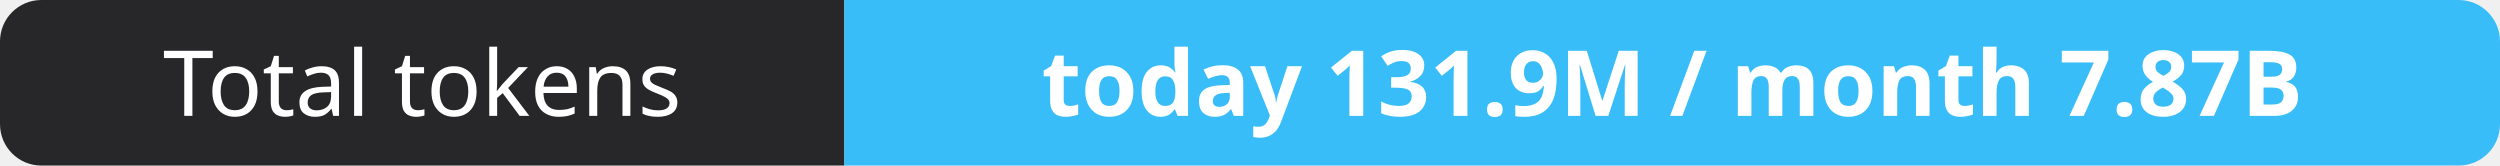
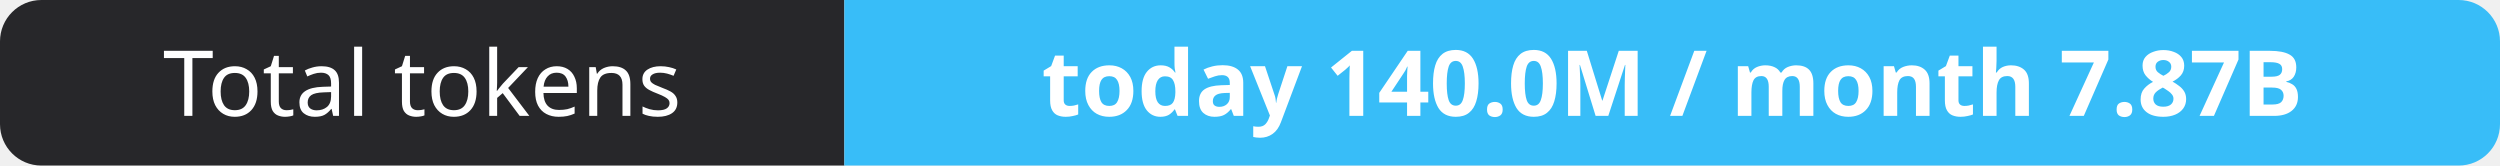
- <svg xmlns="http://www.w3.org/2000/svg" width="302" height="20" role="img" aria-label="Total tokens: today 131.9M / month 7.87B">
+ <svg xmlns="http://www.w3.org/2000/svg" width="302" height="20" role="img" aria-label="Total tokens: today 140.0M / month 7.87B">
  <clipPath id="r">
    <rect width="302" height="20" rx="5" fill="#fff" />
  </clipPath>
  <g clip-path="url(#r)">
    <rect width="102" height="20" fill="#27272a" />
    <rect x="102" width="200" height="20" fill="#38bdf8" />
  </g>
  <g fill="#fff" text-anchor="middle" font-family="Verdana,Geneva,sans-serif" font-size="11">
    <text x="51.0" y="14">Total tokens</text>
-     <text x="202.0" y="14" font-weight="700">today 131.9M / month 7.87B</text>
+     <text x="202.0" y="14" font-weight="700">today 140.0M / month 7.87B</text>
  </g>
</svg>
